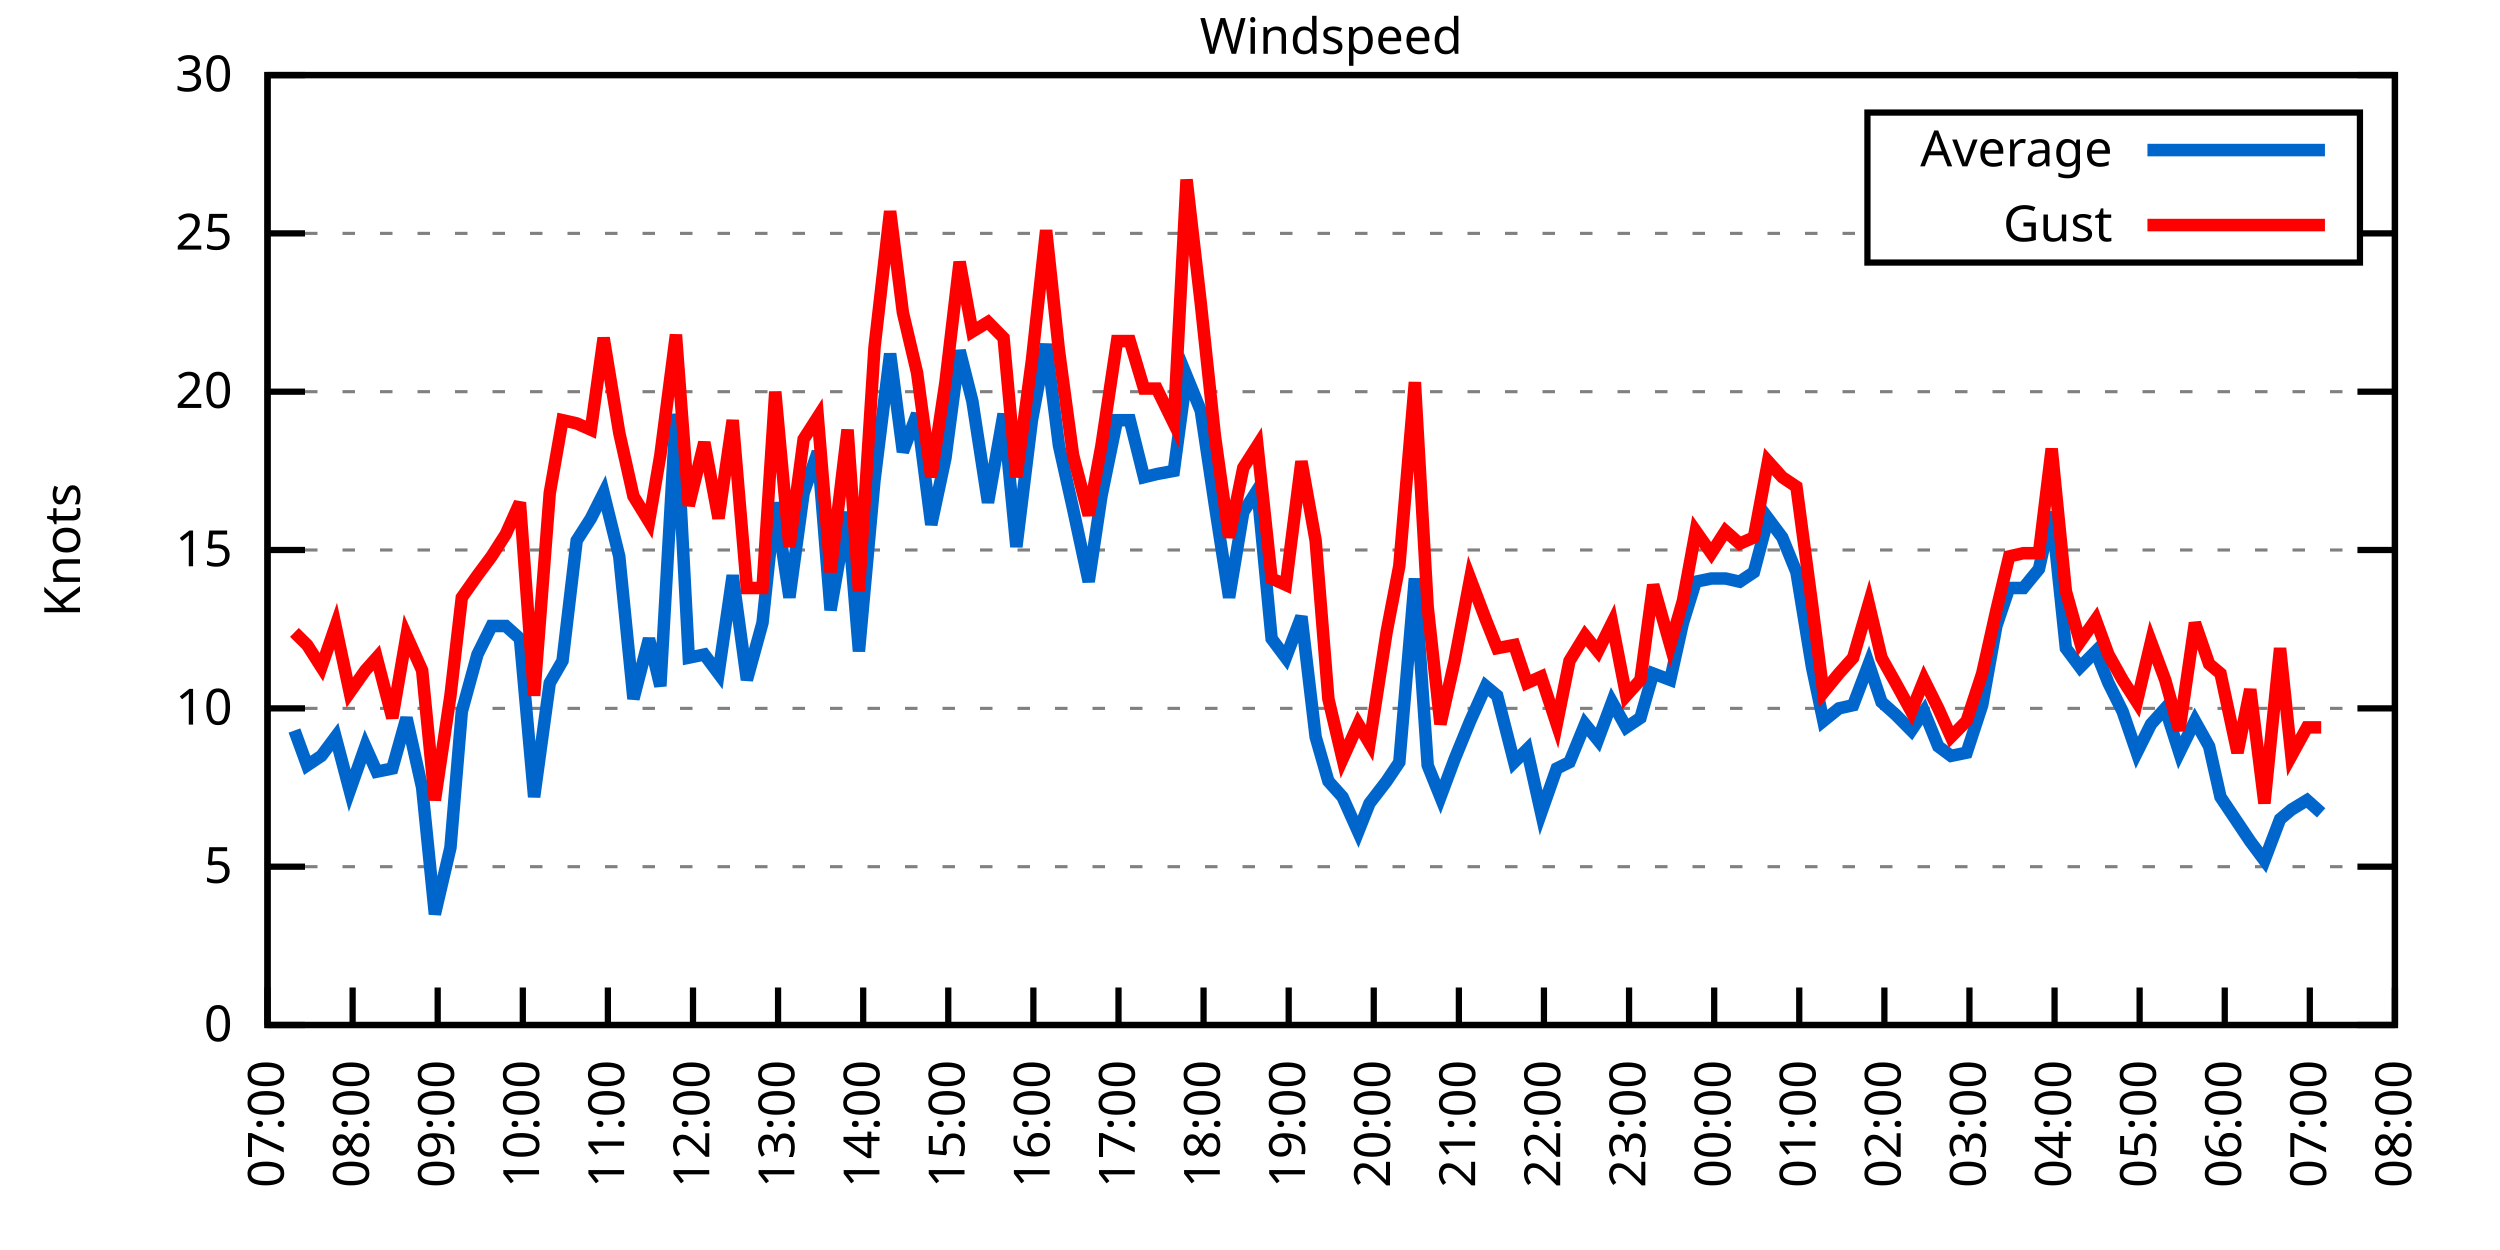
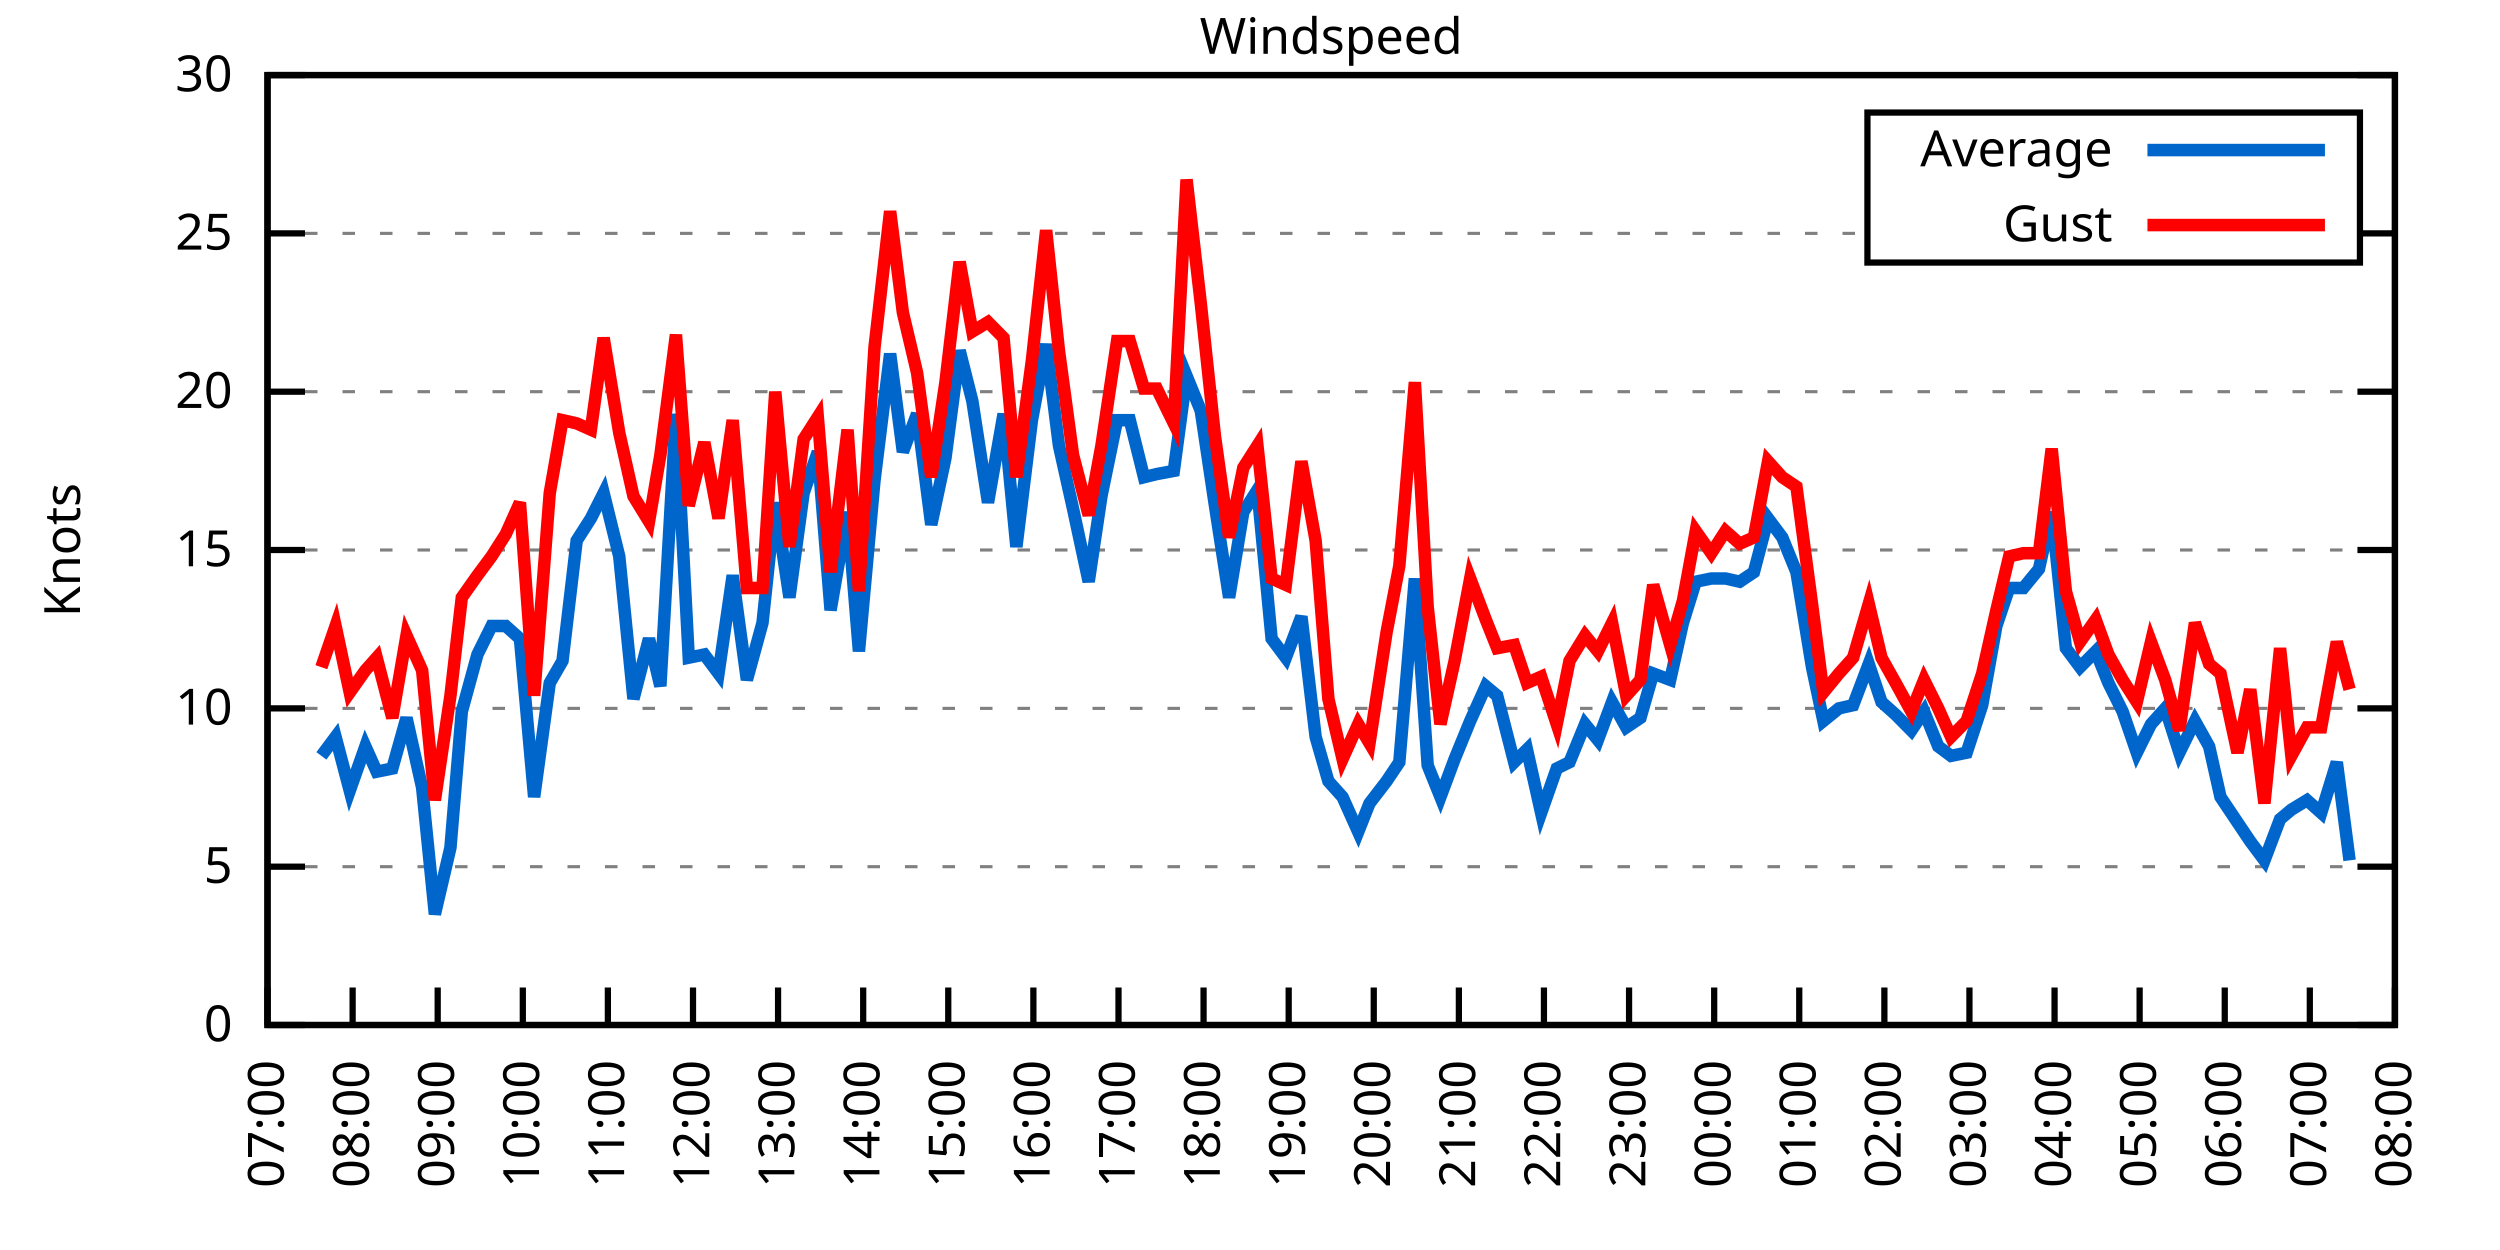
<svg xmlns="http://www.w3.org/2000/svg" xmlns:xlink="http://www.w3.org/1999/xlink" width="400" height="200" viewBox="0 0 400 200">
  <g id="gnuplot_canvas">
    <rect x="0" y="0" width="400" height="200" fill="none" />
    <defs>
      <circle id="gpDot" r="0.5" stroke-width="0.5" stroke="currentColor" />
      <path id="gpPt0" stroke-width="0.333" stroke="currentColor" d="M-1,0 h2 M0,-1 v2" />
      <path id="gpPt1" stroke-width="0.333" stroke="currentColor" d="M-1,-1 L1,1 M1,-1 L-1,1" />
      <path id="gpPt2" stroke-width="0.333" stroke="currentColor" d="M-1,0 L1,0 M0,-1 L0,1 M-1,-1 L1,1 M-1,1 L1,-1" />
      <rect id="gpPt3" stroke-width="0.333" stroke="currentColor" x="-1" y="-1" width="2" height="2" />
      <rect id="gpPt4" stroke-width="0.333" stroke="currentColor" fill="currentColor" x="-1" y="-1" width="2" height="2" />
      <circle id="gpPt5" stroke-width="0.333" stroke="currentColor" cx="0" cy="0" r="1" />
      <use xlink:href="#gpPt5" id="gpPt6" fill="currentColor" stroke="none" />
      <path id="gpPt7" stroke-width="0.333" stroke="currentColor" d="M0,-1.33 L-1.33,0.67 L1.33,0.67 z" />
      <use xlink:href="#gpPt7" id="gpPt8" fill="currentColor" stroke="none" />
      <use xlink:href="#gpPt7" id="gpPt9" stroke="currentColor" transform="rotate(180)" />
      <use xlink:href="#gpPt9" id="gpPt10" fill="currentColor" stroke="none" />
      <use xlink:href="#gpPt3" id="gpPt11" stroke="currentColor" transform="rotate(45)" />
      <use xlink:href="#gpPt11" id="gpPt12" fill="currentColor" stroke="none" />
      <path id="gpPt13" stroke-width="0.333" stroke="currentColor" d="M0,1.330 L1.265,0.411 L0.782,-1.067 L-0.782,-1.076 L-1.265,0.411 z" />
      <use xlink:href="#gpPt13" id="gpPt14" fill="currentColor" stroke="none" />
      <filter id="textbox" filterUnits="objectBoundingBox" x="0" y="0" height="1" width="1">
        <feFlood flood-color="white" flood-opacity="1" result="bgnd" />
        <feComposite in="SourceGraphic" in2="bgnd" operator="atop" />
      </filter>
      <filter id="greybox" filterUnits="objectBoundingBox" x="0" y="0" height="1" width="1">
        <feFlood flood-color="lightgrey" flood-opacity="1" result="grey" />
        <feComposite in="SourceGraphic" in2="grey" operator="atop" />
      </filter>
    </defs>
    <g fill="none" color="white" stroke="currentColor" stroke-width="1.00" stroke-linecap="butt" stroke-linejoin="miter">
</g>
    <g fill="none" color="black" stroke="currentColor" stroke-width="1.00" stroke-linecap="butt" stroke-linejoin="miter">
      <g stroke="none" shape-rendering="crispEdges">
        <polygon fill="rgb(255, 255, 255)" points="42.80,164.00 383.18,164.00 383.18,12.02 42.80,12.02 " />
      </g>
    </g>
    <g fill="none" color="black" stroke="currentColor" stroke-width="1.00" stroke-linecap="butt" stroke-linejoin="miter">
</g>
    <g fill="none" color="black" stroke="black" stroke-width="0.50" stroke-linecap="butt" stroke-linejoin="miter">
</g>
    <g fill="none" color="gray" stroke="currentColor" stroke-width="0.50" stroke-linecap="butt" stroke-linejoin="miter">
      <path stroke="gray" stroke-dasharray="2,4" class="gridline" d="M42.80,164.00 L383.19,164.00  " />
    </g>
    <g fill="none" color="gray" stroke="gray" stroke-width="1.00" stroke-linecap="butt" stroke-linejoin="miter">
</g>
    <g fill="none" color="black" stroke="currentColor" stroke-width="1.00" stroke-linecap="butt" stroke-linejoin="miter">
      <path stroke="black" d="M42.80,164.00 L48.80,164.00 M383.19,164.00 L377.19,164.00  " />
      <g transform="translate(37.20,166.60)" stroke="none" fill="black" font-family="Sans" font-size="8.00" text-anchor="end">
        <text>
          <tspan font-family="Sans"> 0</tspan>
        </text>
      </g>
    </g>
    <g fill="none" color="black" stroke="currentColor" stroke-width="1.00" stroke-linecap="butt" stroke-linejoin="miter">
</g>
    <g fill="none" color="black" stroke="black" stroke-width="0.50" stroke-linecap="butt" stroke-linejoin="miter">
</g>
    <g fill="none" color="gray" stroke="currentColor" stroke-width="0.50" stroke-linecap="butt" stroke-linejoin="miter">
      <path stroke="gray" stroke-dasharray="2,4" class="gridline" d="M42.80,138.67 L383.19,138.67  " />
    </g>
    <g fill="none" color="gray" stroke="gray" stroke-width="1.00" stroke-linecap="butt" stroke-linejoin="miter">
</g>
    <g fill="none" color="black" stroke="currentColor" stroke-width="1.00" stroke-linecap="butt" stroke-linejoin="miter">
      <path stroke="black" d="M42.80,138.67 L48.80,138.67 M383.19,138.67 L377.19,138.67  " />
      <g transform="translate(37.20,141.27)" stroke="none" fill="black" font-family="Sans" font-size="8.00" text-anchor="end">
        <text>
          <tspan font-family="Sans"> 5</tspan>
        </text>
      </g>
    </g>
    <g fill="none" color="black" stroke="currentColor" stroke-width="1.00" stroke-linecap="butt" stroke-linejoin="miter">
</g>
    <g fill="none" color="black" stroke="black" stroke-width="0.50" stroke-linecap="butt" stroke-linejoin="miter">
</g>
    <g fill="none" color="gray" stroke="currentColor" stroke-width="0.50" stroke-linecap="butt" stroke-linejoin="miter">
      <path stroke="gray" stroke-dasharray="2,4" class="gridline" d="M42.80,113.34 L383.19,113.34  " />
    </g>
    <g fill="none" color="gray" stroke="gray" stroke-width="1.00" stroke-linecap="butt" stroke-linejoin="miter">
</g>
    <g fill="none" color="black" stroke="currentColor" stroke-width="1.00" stroke-linecap="butt" stroke-linejoin="miter">
      <path stroke="black" d="M42.80,113.34 L48.80,113.34 M383.19,113.34 L377.19,113.34  " />
      <g transform="translate(37.20,115.94)" stroke="none" fill="black" font-family="Sans" font-size="8.00" text-anchor="end">
        <text>
          <tspan font-family="Sans"> 10</tspan>
        </text>
      </g>
    </g>
    <g fill="none" color="black" stroke="currentColor" stroke-width="1.00" stroke-linecap="butt" stroke-linejoin="miter">
</g>
    <g fill="none" color="black" stroke="black" stroke-width="0.50" stroke-linecap="butt" stroke-linejoin="miter">
</g>
    <g fill="none" color="gray" stroke="currentColor" stroke-width="0.50" stroke-linecap="butt" stroke-linejoin="miter">
      <path stroke="gray" stroke-dasharray="2,4" class="gridline" d="M42.80,88.00 L383.19,88.00  " />
    </g>
    <g fill="none" color="gray" stroke="gray" stroke-width="1.00" stroke-linecap="butt" stroke-linejoin="miter">
</g>
    <g fill="none" color="black" stroke="currentColor" stroke-width="1.00" stroke-linecap="butt" stroke-linejoin="miter">
      <path stroke="black" d="M42.80,88.00 L48.80,88.00 M383.19,88.00 L377.19,88.00  " />
      <g transform="translate(37.20,90.60)" stroke="none" fill="black" font-family="Sans" font-size="8.00" text-anchor="end">
        <text>
          <tspan font-family="Sans"> 15</tspan>
        </text>
      </g>
    </g>
    <g fill="none" color="black" stroke="currentColor" stroke-width="1.00" stroke-linecap="butt" stroke-linejoin="miter">
</g>
    <g fill="none" color="black" stroke="black" stroke-width="0.50" stroke-linecap="butt" stroke-linejoin="miter">
</g>
    <g fill="none" color="gray" stroke="currentColor" stroke-width="0.50" stroke-linecap="butt" stroke-linejoin="miter">
      <path stroke="gray" stroke-dasharray="2,4" class="gridline" d="M42.80,62.67 L383.19,62.67  " />
    </g>
    <g fill="none" color="gray" stroke="gray" stroke-width="1.00" stroke-linecap="butt" stroke-linejoin="miter">
</g>
    <g fill="none" color="black" stroke="currentColor" stroke-width="1.00" stroke-linecap="butt" stroke-linejoin="miter">
      <path stroke="black" d="M42.80,62.67 L48.80,62.67 M383.19,62.67 L377.19,62.67  " />
      <g transform="translate(37.20,65.27)" stroke="none" fill="black" font-family="Sans" font-size="8.00" text-anchor="end">
        <text>
          <tspan font-family="Sans"> 20</tspan>
        </text>
      </g>
    </g>
    <g fill="none" color="black" stroke="currentColor" stroke-width="1.00" stroke-linecap="butt" stroke-linejoin="miter">
</g>
    <g fill="none" color="black" stroke="black" stroke-width="0.50" stroke-linecap="butt" stroke-linejoin="miter">
</g>
    <g fill="none" color="gray" stroke="currentColor" stroke-width="0.50" stroke-linecap="butt" stroke-linejoin="miter">
      <path stroke="gray" stroke-dasharray="2,4" class="gridline" d="M42.80,37.34 L298.79,37.34 M377.59,37.34 L383.19,37.34  " />
    </g>
    <g fill="none" color="gray" stroke="gray" stroke-width="1.00" stroke-linecap="butt" stroke-linejoin="miter">
</g>
    <g fill="none" color="black" stroke="currentColor" stroke-width="1.00" stroke-linecap="butt" stroke-linejoin="miter">
      <path stroke="black" d="M42.80,37.34 L48.80,37.34 M383.19,37.34 L377.19,37.34  " />
      <g transform="translate(37.20,39.94)" stroke="none" fill="black" font-family="Sans" font-size="8.00" text-anchor="end">
        <text>
          <tspan font-family="Sans"> 25</tspan>
        </text>
      </g>
    </g>
    <g fill="none" color="black" stroke="currentColor" stroke-width="1.00" stroke-linecap="butt" stroke-linejoin="miter">
</g>
    <g fill="none" color="black" stroke="black" stroke-width="0.50" stroke-linecap="butt" stroke-linejoin="miter">
</g>
    <g fill="none" color="gray" stroke="currentColor" stroke-width="0.50" stroke-linecap="butt" stroke-linejoin="miter">
      <path stroke="gray" stroke-dasharray="2,4" class="gridline" d="M42.80,12.01 L383.19,12.01  " />
    </g>
    <g fill="none" color="gray" stroke="gray" stroke-width="1.00" stroke-linecap="butt" stroke-linejoin="miter">
</g>
    <g fill="none" color="black" stroke="currentColor" stroke-width="1.00" stroke-linecap="butt" stroke-linejoin="miter">
      <path stroke="black" d="M42.80,12.01 L48.80,12.01 M383.19,12.01 L377.19,12.01  " />
      <g transform="translate(37.20,14.61)" stroke="none" fill="black" font-family="Sans" font-size="8.00" text-anchor="end">
        <text>
          <tspan font-family="Sans"> 30</tspan>
        </text>
      </g>
    </g>
    <g fill="none" color="black" stroke="currentColor" stroke-width="1.00" stroke-linecap="butt" stroke-linejoin="miter">
      <path stroke="black" d="M42.80,164.00 L42.80,158.00  " />
      <g transform="translate(45.40,169.60) rotate(270.00)" stroke="none" fill="black" font-family="Sans" font-size="8.00" text-anchor="end">
        <text>
          <tspan font-family="Sans">07:00</tspan>
        </text>
      </g>
    </g>
    <g fill="none" color="black" stroke="currentColor" stroke-width="1.00" stroke-linecap="butt" stroke-linejoin="miter">
      <path stroke="black" d="M56.42,164.00 L56.42,158.00  " />
      <g transform="translate(59.02,169.60) rotate(270.00)" stroke="none" fill="black" font-family="Sans" font-size="8.00" text-anchor="end">
        <text>
          <tspan font-family="Sans">08:00</tspan>
        </text>
      </g>
    </g>
    <g fill="none" color="black" stroke="currentColor" stroke-width="1.00" stroke-linecap="butt" stroke-linejoin="miter">
      <path stroke="black" d="M70.03,164.00 L70.03,158.00  " />
      <g transform="translate(72.63,169.60) rotate(270.00)" stroke="none" fill="black" font-family="Sans" font-size="8.00" text-anchor="end">
        <text>
          <tspan font-family="Sans">09:00</tspan>
        </text>
      </g>
    </g>
    <g fill="none" color="black" stroke="currentColor" stroke-width="1.00" stroke-linecap="butt" stroke-linejoin="miter">
      <path stroke="black" d="M83.65,164.00 L83.65,158.00  " />
      <g transform="translate(86.25,169.60) rotate(270.00)" stroke="none" fill="black" font-family="Sans" font-size="8.00" text-anchor="end">
        <text>
          <tspan font-family="Sans">10:00</tspan>
        </text>
      </g>
    </g>
    <g fill="none" color="black" stroke="currentColor" stroke-width="1.00" stroke-linecap="butt" stroke-linejoin="miter">
      <path stroke="black" d="M97.26,164.00 L97.26,158.00  " />
      <g transform="translate(99.86,169.60) rotate(270.00)" stroke="none" fill="black" font-family="Sans" font-size="8.00" text-anchor="end">
        <text>
          <tspan font-family="Sans">11:00</tspan>
        </text>
      </g>
    </g>
    <g fill="none" color="black" stroke="currentColor" stroke-width="1.00" stroke-linecap="butt" stroke-linejoin="miter">
      <path stroke="black" d="M110.88,164.00 L110.88,158.00  " />
      <g transform="translate(113.48,169.60) rotate(270.00)" stroke="none" fill="black" font-family="Sans" font-size="8.00" text-anchor="end">
        <text>
          <tspan font-family="Sans">12:00</tspan>
        </text>
      </g>
    </g>
    <g fill="none" color="black" stroke="currentColor" stroke-width="1.00" stroke-linecap="butt" stroke-linejoin="miter">
      <path stroke="black" d="M124.49,164.00 L124.49,158.00  " />
      <g transform="translate(127.09,169.60) rotate(270.00)" stroke="none" fill="black" font-family="Sans" font-size="8.00" text-anchor="end">
        <text>
          <tspan font-family="Sans">13:00</tspan>
        </text>
      </g>
    </g>
    <g fill="none" color="black" stroke="currentColor" stroke-width="1.00" stroke-linecap="butt" stroke-linejoin="miter">
      <path stroke="black" d="M138.11,164.00 L138.11,158.00  " />
      <g transform="translate(140.71,169.60) rotate(270.00)" stroke="none" fill="black" font-family="Sans" font-size="8.00" text-anchor="end">
        <text>
          <tspan font-family="Sans">14:00</tspan>
        </text>
      </g>
    </g>
    <g fill="none" color="black" stroke="currentColor" stroke-width="1.00" stroke-linecap="butt" stroke-linejoin="miter">
      <path stroke="black" d="M151.72,164.00 L151.72,158.00  " />
      <g transform="translate(154.32,169.60) rotate(270.00)" stroke="none" fill="black" font-family="Sans" font-size="8.00" text-anchor="end">
        <text>
          <tspan font-family="Sans">15:00</tspan>
        </text>
      </g>
    </g>
    <g fill="none" color="black" stroke="currentColor" stroke-width="1.00" stroke-linecap="butt" stroke-linejoin="miter">
      <path stroke="black" d="M165.34,164.00 L165.34,158.00  " />
      <g transform="translate(167.94,169.60) rotate(270.00)" stroke="none" fill="black" font-family="Sans" font-size="8.00" text-anchor="end">
        <text>
          <tspan font-family="Sans">16:00</tspan>
        </text>
      </g>
    </g>
    <g fill="none" color="black" stroke="currentColor" stroke-width="1.00" stroke-linecap="butt" stroke-linejoin="miter">
      <path stroke="black" d="M178.96,164.00 L178.96,158.00  " />
      <g transform="translate(181.56,169.60) rotate(270.00)" stroke="none" fill="black" font-family="Sans" font-size="8.00" text-anchor="end">
        <text>
          <tspan font-family="Sans">17:00</tspan>
        </text>
      </g>
    </g>
    <g fill="none" color="black" stroke="currentColor" stroke-width="1.00" stroke-linecap="butt" stroke-linejoin="miter">
      <path stroke="black" d="M192.57,164.00 L192.57,158.00  " />
      <g transform="translate(195.17,169.60) rotate(270.00)" stroke="none" fill="black" font-family="Sans" font-size="8.00" text-anchor="end">
        <text>
          <tspan font-family="Sans">18:00</tspan>
        </text>
      </g>
    </g>
    <g fill="none" color="black" stroke="currentColor" stroke-width="1.00" stroke-linecap="butt" stroke-linejoin="miter">
      <path stroke="black" d="M206.19,164.00 L206.19,158.00  " />
      <g transform="translate(208.79,169.60) rotate(270.00)" stroke="none" fill="black" font-family="Sans" font-size="8.00" text-anchor="end">
        <text>
          <tspan font-family="Sans">19:00</tspan>
        </text>
      </g>
    </g>
    <g fill="none" color="black" stroke="currentColor" stroke-width="1.00" stroke-linecap="butt" stroke-linejoin="miter">
      <path stroke="black" d="M219.80,164.00 L219.80,158.00  " />
      <g transform="translate(222.40,169.60) rotate(270.00)" stroke="none" fill="black" font-family="Sans" font-size="8.00" text-anchor="end">
        <text>
          <tspan font-family="Sans">20:00</tspan>
        </text>
      </g>
    </g>
    <g fill="none" color="black" stroke="currentColor" stroke-width="1.00" stroke-linecap="butt" stroke-linejoin="miter">
      <path stroke="black" d="M233.42,164.00 L233.42,158.00  " />
      <g transform="translate(236.02,169.60) rotate(270.00)" stroke="none" fill="black" font-family="Sans" font-size="8.00" text-anchor="end">
        <text>
          <tspan font-family="Sans">21:00</tspan>
        </text>
      </g>
    </g>
    <g fill="none" color="black" stroke="currentColor" stroke-width="1.00" stroke-linecap="butt" stroke-linejoin="miter">
      <path stroke="black" d="M247.03,164.00 L247.03,158.00  " />
      <g transform="translate(249.63,169.60) rotate(270.00)" stroke="none" fill="black" font-family="Sans" font-size="8.00" text-anchor="end">
        <text>
          <tspan font-family="Sans">22:00</tspan>
        </text>
      </g>
    </g>
    <g fill="none" color="black" stroke="currentColor" stroke-width="1.00" stroke-linecap="butt" stroke-linejoin="miter">
      <path stroke="black" d="M260.65,164.00 L260.65,158.00  " />
      <g transform="translate(263.25,169.60) rotate(270.00)" stroke="none" fill="black" font-family="Sans" font-size="8.00" text-anchor="end">
        <text>
          <tspan font-family="Sans">23:00</tspan>
        </text>
      </g>
    </g>
    <g fill="none" color="black" stroke="currentColor" stroke-width="1.00" stroke-linecap="butt" stroke-linejoin="miter">
      <path stroke="black" d="M274.27,164.00 L274.27,158.00  " />
      <g transform="translate(276.87,169.60) rotate(270.00)" stroke="none" fill="black" font-family="Sans" font-size="8.00" text-anchor="end">
        <text>
          <tspan font-family="Sans">00:00</tspan>
        </text>
      </g>
    </g>
    <g fill="none" color="black" stroke="currentColor" stroke-width="1.00" stroke-linecap="butt" stroke-linejoin="miter">
      <path stroke="black" d="M287.88,164.00 L287.88,158.00  " />
      <g transform="translate(290.48,169.60) rotate(270.00)" stroke="none" fill="black" font-family="Sans" font-size="8.00" text-anchor="end">
        <text>
          <tspan font-family="Sans">01:00</tspan>
        </text>
      </g>
    </g>
    <g fill="none" color="black" stroke="currentColor" stroke-width="1.00" stroke-linecap="butt" stroke-linejoin="miter">
      <path stroke="black" d="M301.50,164.00 L301.50,158.00  " />
      <g transform="translate(304.10,169.60) rotate(270.00)" stroke="none" fill="black" font-family="Sans" font-size="8.00" text-anchor="end">
        <text>
          <tspan font-family="Sans">02:00</tspan>
        </text>
      </g>
    </g>
    <g fill="none" color="black" stroke="currentColor" stroke-width="1.00" stroke-linecap="butt" stroke-linejoin="miter">
      <path stroke="black" d="M315.11,164.00 L315.11,158.00  " />
      <g transform="translate(317.71,169.60) rotate(270.00)" stroke="none" fill="black" font-family="Sans" font-size="8.00" text-anchor="end">
        <text>
          <tspan font-family="Sans">03:00</tspan>
        </text>
      </g>
    </g>
    <g fill="none" color="black" stroke="currentColor" stroke-width="1.00" stroke-linecap="butt" stroke-linejoin="miter">
      <path stroke="black" d="M328.73,164.00 L328.73,158.00  " />
      <g transform="translate(331.33,169.60) rotate(270.00)" stroke="none" fill="black" font-family="Sans" font-size="8.00" text-anchor="end">
        <text>
          <tspan font-family="Sans">04:00</tspan>
        </text>
      </g>
    </g>
    <g fill="none" color="black" stroke="currentColor" stroke-width="1.00" stroke-linecap="butt" stroke-linejoin="miter">
      <path stroke="black" d="M342.34,164.00 L342.34,158.00  " />
      <g transform="translate(344.94,169.60) rotate(270.00)" stroke="none" fill="black" font-family="Sans" font-size="8.00" text-anchor="end">
        <text>
          <tspan font-family="Sans">05:00</tspan>
        </text>
      </g>
    </g>
    <g fill="none" color="black" stroke="currentColor" stroke-width="1.00" stroke-linecap="butt" stroke-linejoin="miter">
      <path stroke="black" d="M355.96,164.00 L355.96,158.00  " />
      <g transform="translate(358.56,169.60) rotate(270.00)" stroke="none" fill="black" font-family="Sans" font-size="8.00" text-anchor="end">
        <text>
          <tspan font-family="Sans">06:00</tspan>
        </text>
      </g>
    </g>
    <g fill="none" color="black" stroke="currentColor" stroke-width="1.00" stroke-linecap="butt" stroke-linejoin="miter">
      <path stroke="black" d="M369.57,164.00 L369.57,158.00  " />
      <g transform="translate(372.17,169.60) rotate(270.00)" stroke="none" fill="black" font-family="Sans" font-size="8.00" text-anchor="end">
        <text>
          <tspan font-family="Sans">07:00</tspan>
        </text>
      </g>
    </g>
    <g fill="none" color="black" stroke="currentColor" stroke-width="1.00" stroke-linecap="butt" stroke-linejoin="miter">
      <path stroke="black" d="M383.19,164.00 L383.19,158.00  " />
      <g transform="translate(385.79,169.60) rotate(270.00)" stroke="none" fill="black" font-family="Sans" font-size="8.00" text-anchor="end">
        <text>
          <tspan font-family="Sans">08:00</tspan>
        </text>
      </g>
    </g>
    <g fill="none" color="black" stroke="currentColor" stroke-width="1.00" stroke-linecap="butt" stroke-linejoin="miter">
</g>
    <g fill="none" color="black" stroke="currentColor" stroke-width="1.00" stroke-linecap="butt" stroke-linejoin="miter">
      <path stroke="black" d="M42.80,12.01 L42.80,164.00 L383.19,164.00 L383.19,12.01 L42.80,12.01 Z  " />
    </g>
    <g fill="none" color="black" stroke="currentColor" stroke-width="1.00" stroke-linecap="butt" stroke-linejoin="miter">
</g>
    <g fill="none" color="black" stroke="currentColor" stroke-width="1.00" stroke-linecap="butt" stroke-linejoin="miter">
      <path stroke="black" d="M298.79,42.01 L298.79,18.01 L377.59,18.01 L377.59,42.01 L298.79,42.01 Z  " />
    </g>
    <g id="Windspeed_plot_1">
      <g fill="none" color="white" stroke="black" stroke-width="2.00" stroke-linecap="butt" stroke-linejoin="miter">
</g>
      <g fill="none" color="black" stroke="currentColor" stroke-width="2.00" stroke-linecap="butt" stroke-linejoin="miter">
        <g transform="translate(337.99,26.61)" stroke="none" fill="black" font-family="Sans" font-size="8.00" text-anchor="end">
          <text>
            <tspan font-family="Sans">Average</tspan>
          </text>
        </g>
      </g>
      <g fill="none" color="black" stroke="currentColor" stroke-width="2.00" stroke-linecap="butt" stroke-linejoin="miter">
-         <path stroke="rgb(  0, 102, 204)" d="M343.59,24.01 L371.99,24.01 M47.11,116.88 L49.15,122.46 L51.42,120.94 L53.69,117.90 L55.96,126.51 L58.46,119.42   L60.27,123.47 L62.77,122.96 L65.04,114.86 L67.54,126.00 L69.58,146.27 L72.07,135.63 L73.89,113.84 L76.39,104.72   L78.65,100.16 L80.92,100.16 L83.19,102.19 L85.46,127.52 L87.96,109.28 L90.00,105.74 L92.27,86.49 L94.54,82.94   L96.58,78.89 L99.08,89.02 L101.35,111.82 L103.84,102.19 L105.66,109.79 L108.15,66.22 L110.20,105.23 L112.69,104.72   L114.96,107.76 L117.23,92.06 L119.50,108.78 L122.00,99.66 L124.04,80.41 L126.31,95.60 L128.58,78.89 L130.85,72.30   L132.89,97.63 L135.61,81.93 L137.43,104.22 L139.92,76.86 L142.42,56.59 L144.46,72.30 L146.73,66.22 L149.00,83.95   L151.27,73.31 L153.54,56.09 L155.58,64.19 L158.08,80.41 L160.57,66.22 L162.62,87.50 L165.11,67.23 L167.38,55.07   L169.43,71.29 L171.69,81.42 L174.19,93.07 L176.23,79.39 L178.73,67.23 L180.77,67.23 L183.04,76.35 L185.08,75.85   L187.81,75.34 L189.85,60.14 L192.12,65.71 L194.39,80.91 L196.66,95.60 L198.93,81.93 L201.19,78.38 L203.46,102.19   L205.73,105.23 L208.23,98.64 L210.50,117.90 L212.54,124.99 L214.81,127.52 L217.31,133.10 L219.12,128.54 L221.85,124.99   L223.89,121.95 L226.38,92.56 L228.43,122.46 L230.47,127.52 L232.74,121.44 L235.23,115.36 L237.73,109.79 L239.55,111.31   L242.27,121.95 L244.31,119.92 L246.58,130.06 L249.08,122.96 L251.12,121.95 L253.61,115.87 L255.66,118.40 L257.93,112.32   L260.20,116.38 L262.47,114.86 L264.51,107.76 L267.23,108.78 L269.27,99.66 L271.32,93.07 L273.81,92.56 L276.08,92.56   L278.35,93.07 L280.62,91.55 L282.89,82.94 L285.16,85.98 L287.43,91.55 L289.92,106.75 L291.74,115.36 L294.23,113.34   L296.50,112.83 L299.00,106.24 L301.04,112.32 L303.31,114.35 L305.81,116.88 L307.85,113.84 L310.12,119.42 L312.16,120.94   L314.66,120.43 L317.15,112.83 L319.42,100.16 L321.47,94.08 L323.74,94.08 L326.23,91.04 L328.27,81.93 L330.54,103.71   L332.81,106.75 L335.31,104.22 L337.35,109.28 L339.62,113.84 L341.89,120.43 L344.16,115.87 L346.43,113.34 L348.70,120.43   L351.19,115.36 L353.46,119.42 L355.28,127.52 L358.00,131.58 L360.04,134.62 L362.31,137.66 L364.81,131.07 L366.62,129.55   L369.12,128.03 L371.39,130.06  " />
+         <path stroke="rgb(  0, 102, 204)" d="M343.59,24.01 L371.99,24.01 M51.42,120.94 L53.69,117.90 L55.96,126.51 L58.46,119.42 L60.27,123.47 L62.77,122.96   L65.04,114.86 L67.54,126.00 L69.58,146.27 L72.07,135.63 L73.89,113.84 L76.39,104.72 L78.65,100.16 L80.92,100.16   L83.19,102.19 L85.46,127.52 L87.96,109.28 L90.00,105.74 L92.27,86.49 L94.54,82.94 L96.58,78.89 L99.08,89.02   L101.35,111.82 L103.84,102.19 L105.66,109.79 L108.15,66.22 L110.20,105.23 L112.69,104.72 L114.96,107.76 L117.23,92.06   L119.50,108.78 L122.00,99.66 L124.04,80.41 L126.31,95.60 L128.58,78.89 L130.85,72.30 L132.89,97.63 L135.61,81.93   L137.43,104.22 L139.92,76.86 L142.42,56.59 L144.46,72.30 L146.73,66.22 L149.00,83.95 L151.27,73.31 L153.54,56.09   L155.58,64.19 L158.08,80.41 L160.57,66.22 L162.62,87.50 L165.11,67.23 L167.38,55.07 L169.43,71.29 L171.69,81.42   L174.19,93.07 L176.23,79.39 L178.73,67.23 L180.77,67.23 L183.04,76.35 L185.08,75.85 L187.81,75.34 L189.85,60.14   L192.12,65.71 L194.39,80.91 L196.66,95.60 L198.93,81.93 L201.19,78.38 L203.46,102.19 L205.73,105.23 L208.23,98.64   L210.50,117.90 L212.54,124.99 L214.81,127.52 L217.31,133.10 L219.12,128.54 L221.85,124.99 L223.89,121.95 L226.38,92.56   L228.43,122.46 L230.47,127.52 L232.74,121.44 L235.23,115.36 L237.73,109.79 L239.55,111.31 L242.27,121.95 L244.31,119.92   L246.58,130.06 L249.08,122.96 L251.12,121.95 L253.61,115.87 L255.66,118.40 L257.93,112.32 L260.20,116.38 L262.47,114.86   L264.51,107.76 L267.23,108.78 L269.27,99.66 L271.32,93.07 L273.81,92.56 L276.08,92.56 L278.35,93.07 L280.62,91.55   L282.89,82.94 L285.16,85.98 L287.43,91.55 L289.92,106.75 L291.74,115.36 L294.23,113.34 L296.50,112.83 L299.00,106.24   L301.04,112.32 L303.31,114.35 L305.81,116.88 L307.85,113.84 L310.12,119.42 L312.16,120.94 L314.66,120.43 L317.15,112.83   L319.42,100.16 L321.47,94.08 L323.74,94.08 L326.23,91.04 L328.27,81.93 L330.54,103.71 L332.81,106.75 L335.31,104.22   L337.35,109.28 L339.62,113.84 L341.89,120.43 L344.16,115.87 L346.43,113.34 L348.70,120.43 L351.19,115.36 L353.46,119.42   L355.28,127.52 L358.00,131.58 L360.04,134.62 L362.31,137.66 L364.81,131.07 L366.62,129.55 L369.12,128.03 L371.39,130.06   L373.89,121.95 L375.93,137.66  " />
      </g>
    </g>
    <g id="Windspeed_plot_2">
      <g fill="none" color="black" stroke="currentColor" stroke-width="2.00" stroke-linecap="butt" stroke-linejoin="miter">
        <g transform="translate(337.99,38.61)" stroke="none" fill="black" font-family="Sans" font-size="8.00" text-anchor="end">
          <text>
            <tspan font-family="Sans">Gust</tspan>
          </text>
        </g>
      </g>
      <g fill="none" color="black" stroke="currentColor" stroke-width="2.00" stroke-linecap="butt" stroke-linejoin="miter">
-         <path stroke="rgb(255,   0,   0)" d="M343.59,36.01 L371.99,36.01 M47.11,101.18 L49.15,103.20 L51.42,106.75 L53.69,100.16 L55.96,110.80 L58.46,107.26   L60.27,105.23 L62.77,114.86 L65.04,101.68 L67.54,107.26 L69.58,128.03 L72.07,111.31 L73.89,95.60 L76.39,92.06   L78.65,89.02 L80.92,85.47 L83.19,80.41 L85.46,111.31 L87.96,78.89 L90.00,67.23 L92.27,67.74 L94.54,68.75   L96.58,54.06 L99.08,69.26 L101.35,79.39 L103.84,83.45 L105.66,72.81 L108.15,53.55 L110.20,80.91 L112.69,70.78   L114.96,82.94 L117.23,67.23 L119.50,94.08 L122.00,94.08 L124.04,62.67 L126.31,87.50 L128.58,70.27 L130.85,66.73   L132.89,91.55 L135.61,68.75 L137.43,94.59 L139.92,55.58 L142.42,33.80 L144.46,50.01 L146.73,59.63 L149.00,76.35   L151.27,61.15 L153.54,41.90 L155.58,53.05 L158.08,51.53 L160.57,54.06 L162.62,76.35 L165.11,57.61 L167.38,36.84   L169.43,56.09 L171.69,72.81 L174.19,82.43 L176.23,71.29 L178.73,54.57 L180.77,54.57 L183.04,62.17 L185.08,62.17   L187.81,67.74 L189.85,28.73 L192.12,48.49 L194.39,69.77 L196.66,85.98 L198.93,74.83 L201.19,71.29 L203.46,92.56   L205.73,93.58 L208.23,73.82 L210.50,86.49 L212.54,111.82 L214.81,121.44 L217.31,115.87 L219.12,118.91 L221.85,101.18   L223.89,90.54 L226.38,61.15 L228.43,97.12 L230.47,115.87 L232.74,105.74 L235.23,92.56 L237.73,99.15 L239.55,103.71   L242.27,103.20 L244.31,109.28 L246.58,108.27 L249.08,115.87 L251.12,105.74 L253.61,101.68 L255.66,104.22 L257.93,99.66   L260.20,111.31 L262.47,108.78 L264.51,93.58 L267.23,103.20 L269.27,96.11 L271.32,84.97 L273.81,88.51 L276.08,84.97   L278.35,86.99 L280.62,85.98 L282.89,73.82 L285.16,76.35 L287.43,77.87 L289.92,96.62 L291.74,110.80 L294.23,107.76   L296.50,105.23 L299.00,96.62 L301.04,105.23 L303.31,109.28 L305.81,113.84 L307.85,108.78 L310.12,113.34 L312.16,117.90   L314.66,115.36 L317.15,107.76 L319.42,97.63 L321.47,89.02 L323.74,88.51 L326.23,88.51 L328.27,71.79 L330.54,94.59   L332.81,102.70 L335.31,99.15 L337.35,104.72 L339.62,108.78 L341.89,112.32 L344.16,102.70 L346.43,108.78 L348.70,116.88   L351.19,99.66 L353.46,106.24 L355.28,107.76 L358.00,120.43 L360.04,110.30 L362.31,128.54 L364.81,103.71 L366.62,120.94   L369.12,116.38 L371.39,116.38  " />
+         <path stroke="rgb(255,   0,   0)" d="M343.59,36.01 L371.99,36.01 M51.42,106.75 L53.69,100.16 L55.96,110.80 L58.46,107.26 L60.27,105.23 L62.77,114.86   L65.04,101.68 L67.54,107.26 L69.58,128.03 L72.07,111.31 L73.89,95.60 L76.39,92.06 L78.65,89.02 L80.92,85.47   L83.19,80.41 L85.46,111.31 L87.96,78.89 L90.00,67.23 L92.27,67.74 L94.54,68.75 L96.58,54.06 L99.08,69.26   L101.35,79.39 L103.84,83.45 L105.66,72.81 L108.15,53.55 L110.20,80.91 L112.69,70.78 L114.96,82.94 L117.23,67.23   L119.50,94.08 L122.00,94.08 L124.04,62.67 L126.31,87.50 L128.58,70.27 L130.85,66.73 L132.89,91.55 L135.61,68.75   L137.43,94.59 L139.92,55.58 L142.42,33.80 L144.46,50.01 L146.73,59.63 L149.00,76.35 L151.27,61.15 L153.54,41.90   L155.58,53.05 L158.08,51.53 L160.57,54.06 L162.62,76.35 L165.11,57.61 L167.38,36.84 L169.43,56.09 L171.69,72.81   L174.19,82.43 L176.23,71.29 L178.73,54.57 L180.77,54.57 L183.04,62.17 L185.08,62.17 L187.81,67.74 L189.85,28.73   L192.12,48.49 L194.39,69.77 L196.66,85.98 L198.93,74.83 L201.19,71.29 L203.46,92.56 L205.73,93.58 L208.23,73.82   L210.50,86.49 L212.54,111.82 L214.81,121.44 L217.31,115.87 L219.12,118.91 L221.85,101.18 L223.89,90.54 L226.38,61.15   L228.43,97.12 L230.47,115.87 L232.74,105.74 L235.23,92.56 L237.73,99.15 L239.55,103.71 L242.27,103.20 L244.31,109.28   L246.58,108.27 L249.08,115.87 L251.12,105.74 L253.61,101.68 L255.66,104.22 L257.93,99.66 L260.20,111.31 L262.47,108.78   L264.51,93.58 L267.23,103.20 L269.27,96.11 L271.32,84.97 L273.81,88.51 L276.08,84.97 L278.35,86.99 L280.62,85.98   L282.89,73.82 L285.16,76.35 L287.43,77.87 L289.92,96.62 L291.74,110.80 L294.23,107.76 L296.50,105.23 L299.00,96.62   L301.04,105.23 L303.31,109.28 L305.81,113.84 L307.85,108.78 L310.12,113.34 L312.16,117.90 L314.66,115.36 L317.15,107.76   L319.42,97.63 L321.47,89.02 L323.74,88.51 L326.23,88.51 L328.27,71.79 L330.54,94.59 L332.81,102.70 L335.31,99.15   L337.35,104.72 L339.62,108.78 L341.89,112.32 L344.16,102.70 L346.43,108.78 L348.70,116.88 L351.19,99.66 L353.46,106.24   L355.28,107.76 L358.00,120.43 L360.04,110.30 L362.31,128.54 L364.81,103.71 L366.62,120.94 L369.12,116.38 L371.39,116.38   L373.89,102.70 L375.93,110.30  " />
      </g>
    </g>
    <g fill="none" color="black" stroke="currentColor" stroke-width="2.00" stroke-linecap="butt" stroke-linejoin="miter">
</g>
    <g fill="none" color="black" stroke="black" stroke-width="1.00" stroke-linecap="butt" stroke-linejoin="miter">
</g>
    <g fill="none" color="black" stroke="currentColor" stroke-width="1.00" stroke-linecap="butt" stroke-linejoin="miter">
      <path stroke="black" d="M42.80,12.01 L42.80,164.00 L383.19,164.00 L383.19,12.01 L42.80,12.01 Z  " />
      <g transform="translate(12.80,88.01) rotate(270.00)" stroke="none" fill="black" font-family="Sans" font-size="8.00" text-anchor="middle">
        <text>
          <tspan font-family="Sans">Knots</tspan>
        </text>
      </g>
    </g>
    <g fill="none" color="black" stroke="currentColor" stroke-width="1.00" stroke-linecap="butt" stroke-linejoin="miter">
</g>
    <g fill="none" color="black" stroke="currentColor" stroke-width="1.00" stroke-linecap="butt" stroke-linejoin="miter">
      <g transform="translate(212.99,8.61)" stroke="none" fill="black" font-family="Sans" font-size="8.00" text-anchor="middle">
        <text>
          <tspan font-family="Sans">Windspeed</tspan>
        </text>
      </g>
    </g>
    <g fill="none" color="black" stroke="currentColor" stroke-width="1.00" stroke-linecap="butt" stroke-linejoin="miter">
</g>
  </g>
</svg>
